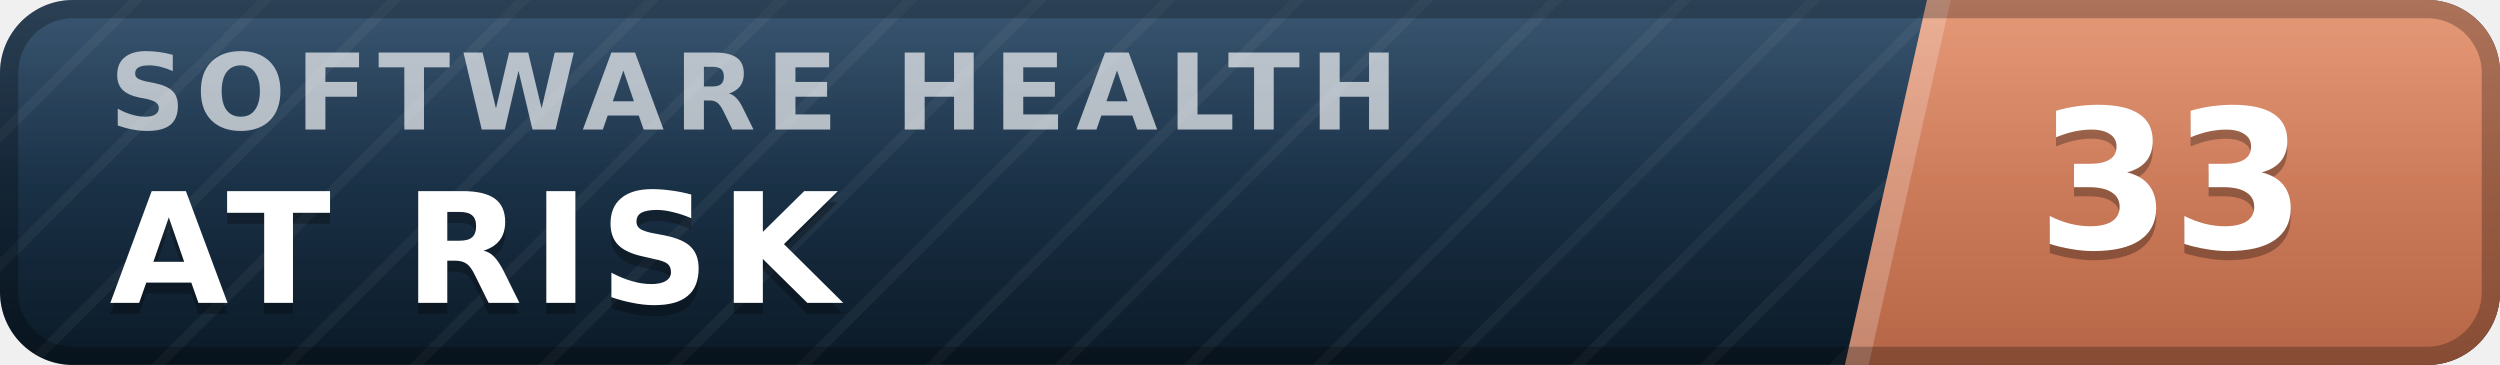
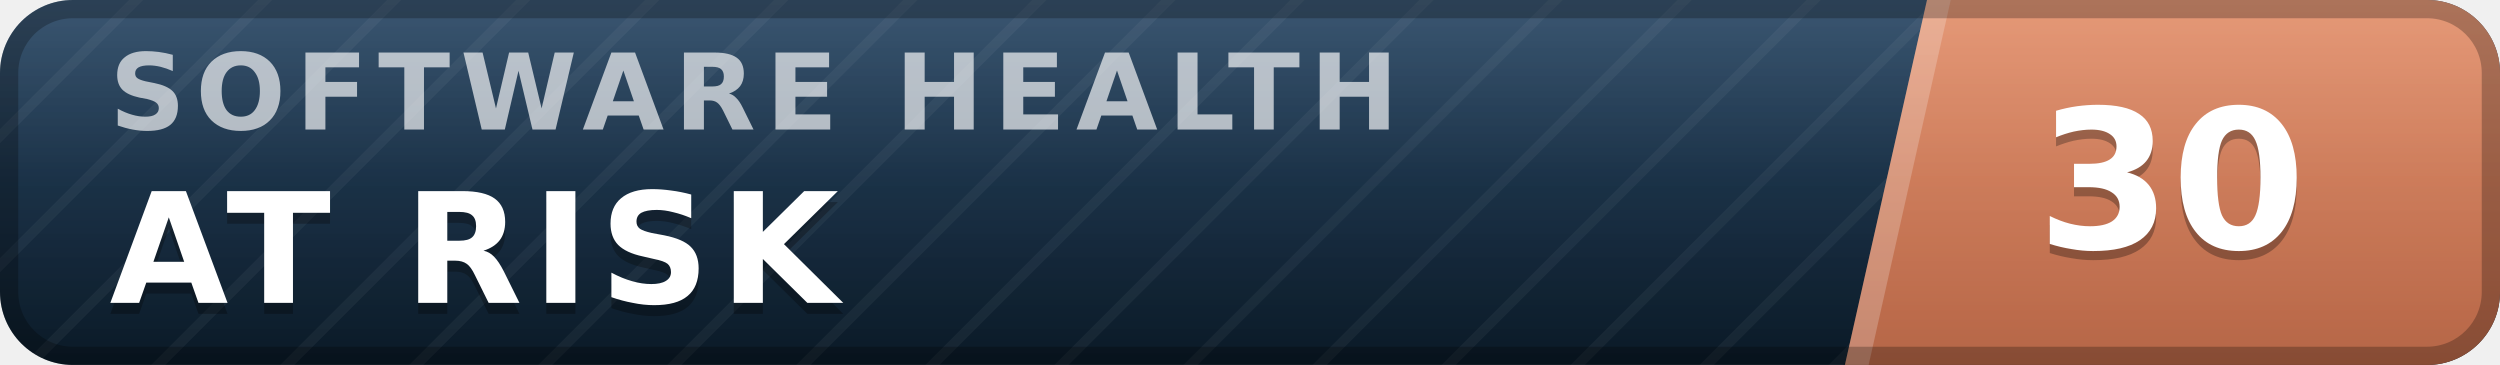
- <svg xmlns="http://www.w3.org/2000/svg" width="137" height="20" viewBox="0 0 137 20" role="img" aria-label="inspect.software software health index 33 of 100, at risk" font-family="Verdana,DejaVu Sans,Geneva,sans-serif">
+ <svg xmlns="http://www.w3.org/2000/svg" width="137" height="20" viewBox="0 0 137 20" role="img" aria-label="inspect.software software health index 30 of 100, at risk" font-family="Verdana,DejaVu Sans,Geneva,sans-serif">
  <defs>
    <linearGradient id="plate" x1="0" y1="0" x2="0" y2="1">
      <stop offset="0" stop-color="#1d3d5c" />
      <stop offset="1" stop-color="#0a1926" />
    </linearGradient>
    <linearGradient id="endplate" x1="0" y1="0" x2="0" y2="1">
      <stop offset="0" stop-color="#e18a64" />
      <stop offset="1" stop-color="#b56546" />
    </linearGradient>
    <linearGradient id="gloss" x1="0" y1="0" x2="0" y2="1">
      <stop offset="0" stop-color="#fff" stop-opacity=".13" />
      <stop offset=".5" stop-color="#fff" stop-opacity=".03" />
      <stop offset="1" stop-color="#fff" stop-opacity="0" />
    </linearGradient>
    <pattern id="guilloche" width="5" height="5" patternUnits="userSpaceOnUse" patternTransform="rotate(45)">
      <line x1="0" y1="0" x2="0" y2="5" stroke="#fff" stroke-opacity=".045" stroke-width="1.1" />
    </pattern>
    <clipPath id="rounded">
      <rect width="137" height="20" rx="4" />
    </clipPath>
  </defs>
  <g clip-path="url(#rounded)">
    <rect width="137" height="20" fill="url(#plate)" />
    <rect width="137" height="20" fill="url(#guilloche)" />
    <polygon points="105.6,0 137,0 137,20 101.1,20" fill="url(#endplate)" />
    <polygon points="105.6,0 106.9,0 102.4,20 101.1,20" fill="#fff" fill-opacity=".22" />
    <text x="6.0" y="7.1" font-size="5.8" letter-spacing="0.55" fill="#fff" fill-opacity=".66" font-weight="bold" textLength="76.3" lengthAdjust="spacing">SOFTWARE HEALTH</text>
    <text x="6.0" y="17.2" font-size="8.4" fill="#000" fill-opacity=".3" font-weight="bold" letter-spacing="0.55" textLength="43.3" lengthAdjust="spacing">AT RISK</text>
    <text x="6.0" y="16.6" font-size="8.4" fill="#fff" font-weight="bold" letter-spacing="0.55" textLength="43.3" lengthAdjust="spacing">AT RISK</text>
-     <text x="119.0" y="14.1" font-size="10.6" fill="#000" fill-opacity=".3" font-weight="bold" text-anchor="middle">33</text>
-     <text x="119.0" y="13.6" font-size="10.6" fill="#fff" font-weight="bold" text-anchor="middle">33</text>
+     <text x="119.0" y="14.1" font-size="10.6" fill="#000" fill-opacity=".3" font-weight="bold" text-anchor="middle">30</text>
+     <text x="119.0" y="13.6" font-size="10.6" fill="#fff" font-weight="bold" text-anchor="middle">30</text>
    <rect width="137" height="20" fill="url(#gloss)" />
  </g>
  <rect x=".5" y=".5" width="136" height="19" rx="3.5" fill="none" stroke="#000" stroke-opacity=".25" />
</svg>
